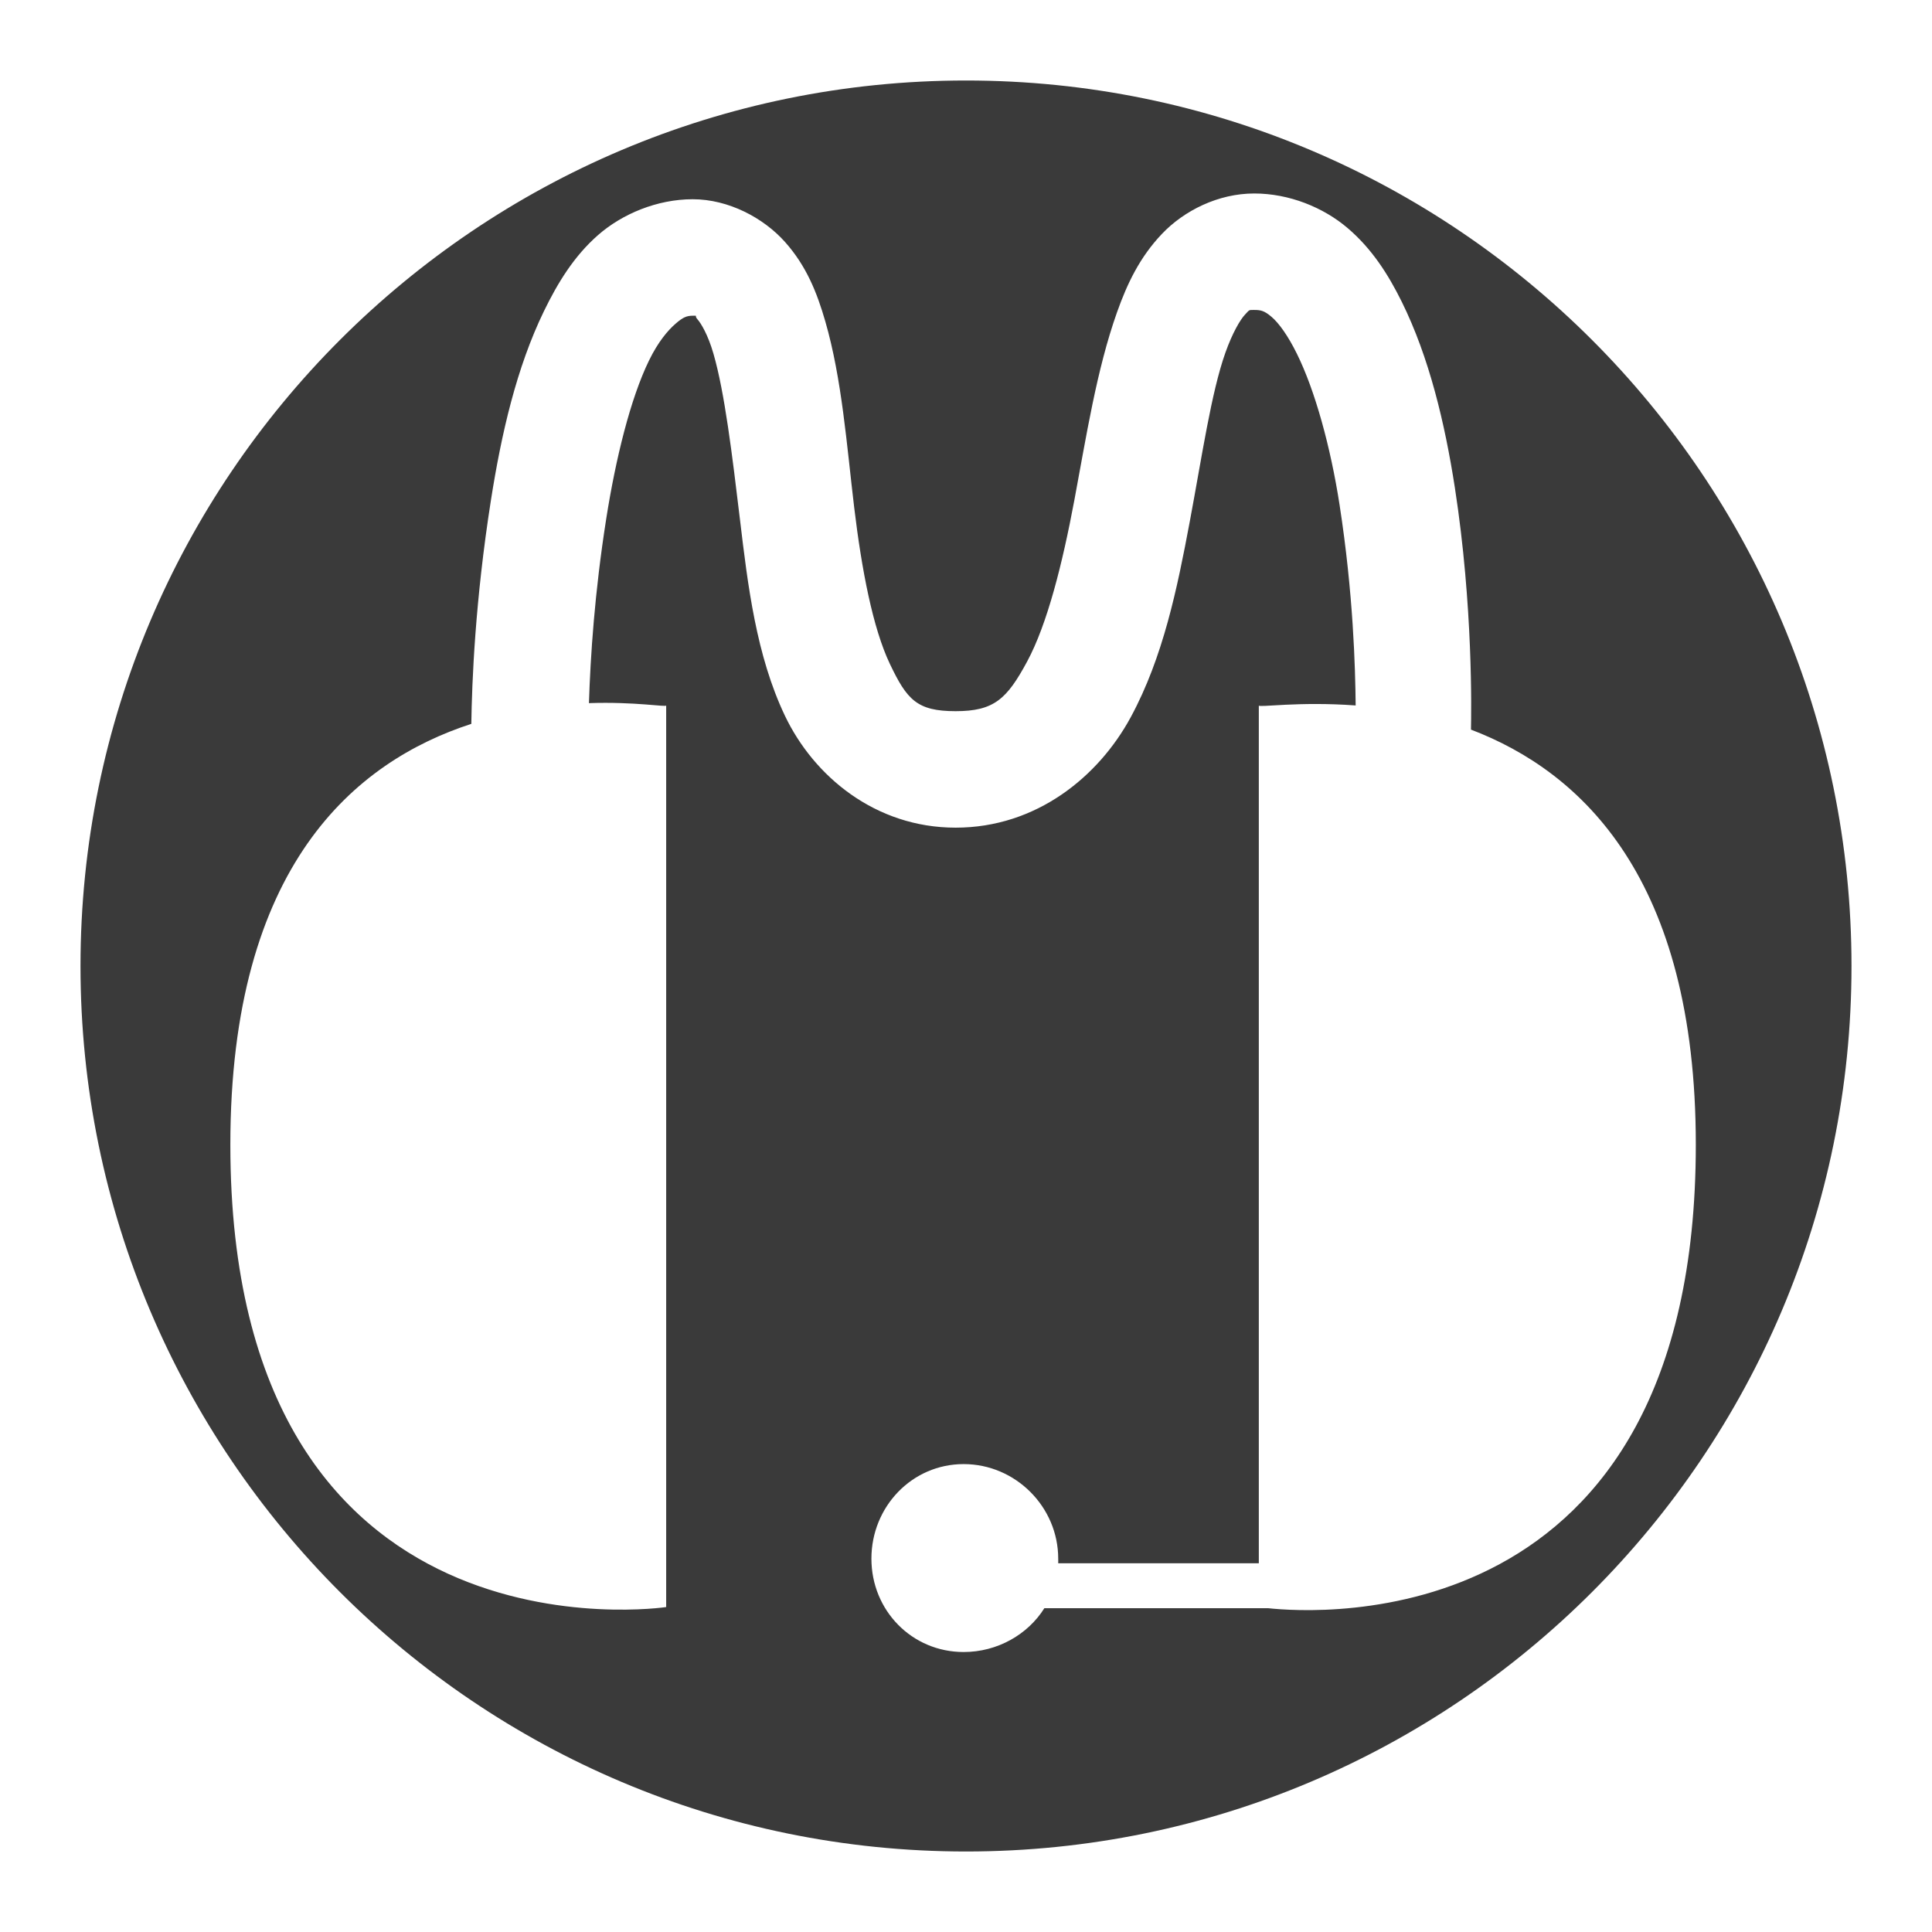
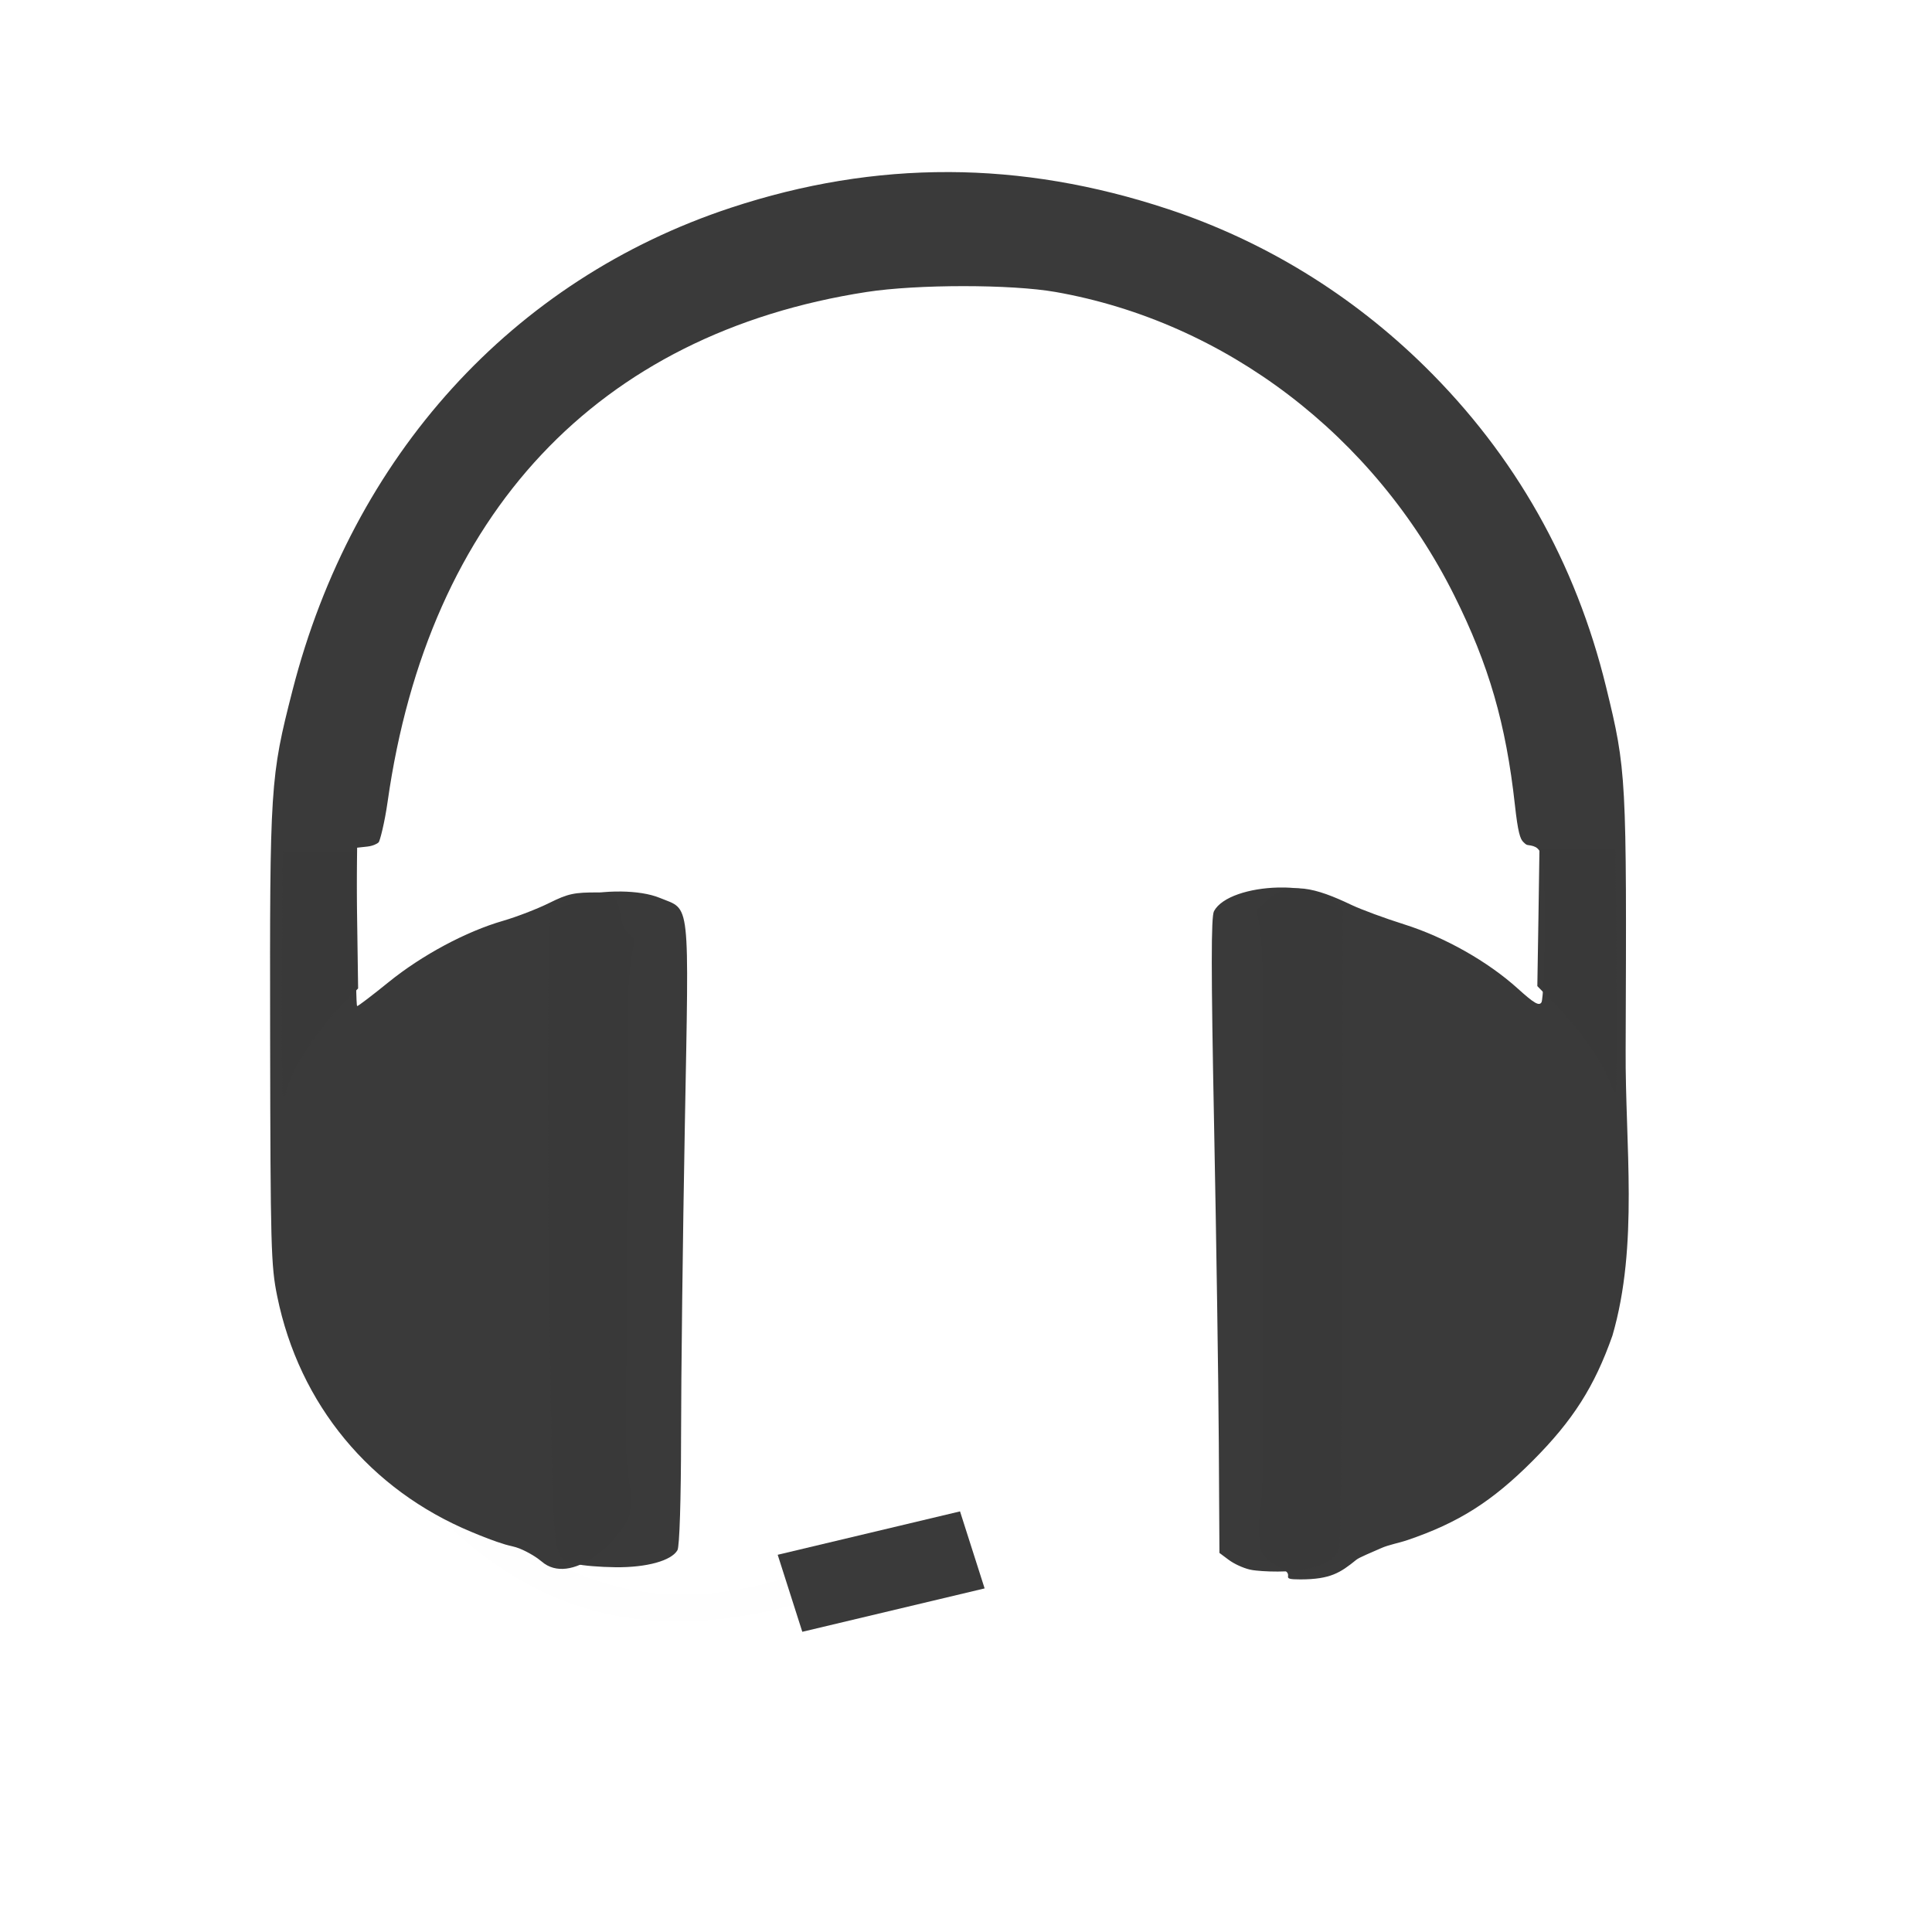
- <svg xmlns="http://www.w3.org/2000/svg" width="48" height="48">
-  &gt;
-  <path d="M 24,2 C 11.856,2 2,11.856 2,24 2,36.144 11.856,46 24,46 36.144,46 46,36.144 46,24 46,11.856 36.144,2 24,2 z m 7.161,2.807 c 0.871,0 1.721,0.348 2.32,0.859 0.6,0.511 1.006,1.145 1.346,1.833 0.68,1.376 1.07,3.012 1.318,4.612 0.457,2.954 0.409,5.589 0.401,6.016 2.756,1.05 5.586,3.709 5.586,10.312 0,12.296 -9.438,11.646 -10.628,11.516 l -5.557,0 c -0.412,0.658 -1.172,1.089 -2.005,1.089 -1.287,0 -2.292,-1.033 -2.292,-2.32 -1e-6,-1.287 1.005,-2.349 2.292,-2.349 1.287,0 2.349,1.062 2.349,2.349 0,0.037 0.002,0.078 0,0.115 l 4.984,0 0,-21.312 c -0.029,0.058 0.994,-0.105 2.406,0 C 33.672,16.594 33.623,14.749 33.281,12.542 33.058,11.1 32.669,9.694 32.221,8.789 31.998,8.336 31.772,8.026 31.591,7.872 31.411,7.718 31.322,7.701 31.161,7.701 c -0.14,0 -0.111,-0.01 -0.229,0.115 -0.118,0.125 -0.311,0.45 -0.487,0.945 -0.352,0.991 -0.58,2.569 -0.888,4.211 -0.308,1.642 -0.658,3.355 -1.461,4.841 -0.803,1.486 -2.35,2.75 -4.354,2.75 -1.998,0 -3.526,-1.281 -4.24,-2.779 -0.714,-1.498 -0.923,-3.245 -1.117,-4.87 -0.195,-1.625 -0.381,-3.164 -0.659,-4.125 C 17.588,8.309 17.412,8.026 17.326,7.93 c -0.086,-0.096 0.029,-0.086 -0.115,-0.086 -0.149,0 -0.244,0.038 -0.43,0.201 -0.186,0.162 -0.429,0.443 -0.659,0.917 -0.46,0.946 -0.825,2.432 -1.06,3.924 -0.29,1.844 -0.392,3.417 -0.43,4.583 1.148,-0.04 1.945,0.108 1.919,0.057 l 0,22.401 c -1e-6,0 -10.828,1.629 -10.828,-11.487 0,-6.938 3.104,-9.519 5.987,-10.456 0.015,-1.039 0.094,-3.058 0.487,-5.557 0.259,-1.645 0.634,-3.291 1.318,-4.698 0.342,-0.704 0.747,-1.367 1.346,-1.891 0.599,-0.524 1.467,-0.888 2.349,-0.888 0.887,0 1.756,0.46 2.292,1.06 0.535,0.6 0.797,1.263 1.003,1.977 0.412,1.426 0.53,3.054 0.716,4.612 0.187,1.558 0.464,3.006 0.888,3.896 0.424,0.89 0.672,1.174 1.633,1.174 0.955,0 1.274,-0.302 1.776,-1.232 0.502,-0.93 0.878,-2.432 1.174,-4.01 0.296,-1.579 0.554,-3.244 1.06,-4.669 0.253,-0.713 0.565,-1.368 1.117,-1.948 0.552,-0.58 1.4,-1.003 2.292,-1.003 z" fill="#3a3a3a" />
+ <svg xmlns="http://www.w3.org/2000/svg" width="512" height="512" version="1.1" viewBox="0 0 512 512">
+   <g transform="matrix(.88805 0 0 .88805 26.675 15.269)">
+     <path d="m57.415 373.5 8.26-4.542c35 58.927 71.87 105.68 139.62 84.5l1.781 8.203c-78.969 21.448-116.44-29.437-149.66-88.161z" fill="#fefefe" fill-rule="evenodd" stroke-width="1.333" />
+     <g fill="#3a3a3a">
+       <path d="m253.04 34.156c-21.677-0.068-43.271 3.479-64.979 10.646-65.167 21.51-112.89 74.052-130.82 144.06-6.63 25.88-6.787 28.312-6.667 103.33 0.099 62.885 0.25 68.292 2.104 77.401 6.594 32.417 27.833 57.844 57.995 70.375 3.266 1.359 6.625 2.713 10.094 3.755 1.323 0.396 2.865 0.635 4.193 1.172 2.912 1.188 5.417 2.838 6.63 3.885 8.682 7.526 23.396-5.865 26.365-14.135 0.088-0.255 0.182-3.287 0.271-6.766-0.911-5.031-1.448-10.214-1.422-15.516l0.651-130.93c0.036-6.266 0.693-12.365 1.958-18.245l-1.99-1.87c-4.13-3.875-0.021-12.156-8.839-12.193-7.297-0.036-9.068 0.349-14.75 3.162-3.547 1.76-9.755 4.151-13.786 5.318-11 3.177-24.151 10.224-34.073 18.255-4.875 3.953-9.12 7.182-9.422 7.182-0.307 0-0.438-10.63-0.286-23.635l0.271-23.635 3.052-0.333c1.677-0.182 2.995-0.875 3.365-1.255 0.365-0.375 1.771-5.708 2.682-12.141 12.182-85.911 62.698-139.68 142.92-152.1 15.078-2.333 43.188-2.333 56.427 0 50.646 8.932 95.12 42.797 118.97 90.589 10.323 20.693 15.401 38.229 18.089 62.526 0.891 8.078 1.562 10.188 2.568 11.078 0.396 0.349 0.656 0.766 1.339 0.854 4.734 0.615 4.953 2.245 4.932 24.609-5e-3 11.5-0.427 21.547-0.927 22.339-0.719 1.135-2.208 0.266-7.031-4.099-8.958-8.104-21.813-15.37-33.953-19.193-5.74-1.807-12.859-4.432-15.813-5.844-10.422-4.979-18.646-7.339-25-1.406l-3.146 2.938 0.011 0.479c1.068 5.432 1.641 11.047 1.641 16.802v151.88c0 4.797-0.411 9.49-1.161 14.068 0.177 4.984 0.474 7.599 0.943 8.51 0.719 1.396 3.521 3.635 6.229 4.979 3.995 1.979-1.37 3.088 5.359 3.078 9.01-0.016 11.922-2.016 16.641-5.823 0.729-0.682 4.922-2.37 7.427-3.495 2.292-1.031 5.141-1.49 7.88-2.417 15.198-5.156 25.26-11.526 37.359-23.661 12.016-12.047 18.458-22.172 23.802-37.365 7.88-27.057 3.771-57.036 3.943-85.115 0.323-81.917 0.24-83.547-5.833-108.42-9.068-37.13-27.198-69.188-54.078-95.641-21.818-21.469-47.922-37.474-76.63-46.979-22.057-7.307-43.818-10.995-65.495-11.063z" stroke-width="1.333" />
+       <path d="m429.36 236.44-0.302 20.438-0.328 20.198 5.443 5.588c6.146 6.312 12.802 15.25 15.583 21.62 1.026 2.359 1.292 3.932 2.396 4.432 0.01 5e-3 0.021 0.01 0.026 0.01 5e-3 0 5e-3 0 5e-3 -5e-3 0.266-0.661 0.349-16.37 0.188-36.141l-0.297-36.141zm-374.97 0.432-0.198 11.938-0.089 24.229c-0.156 19.896 0.094 35.932 0.182 36.167 0.839 2.115 1.312-1.995 2.333-4.438 2.677-6.38 8.958-15.448 14.995-21.641l5.219-5.354-0.292-20.448-0.292-20.453zm296.89 10.792c-8.37 0.208-16.729 2.734-19.042 7.057-0.885 1.651-0.88 17.688 0.031 63.87 0.667 33.911 1.297 76.505 1.406 94.646l0.188 32.99 2.714 2.026c1.745 1.297 4.286 2.422 6.208 2.906l0.286 0.057c0.484 0.12 0.865 0.172 1.651 0.26 2.37 0.271 5.87 0.391 8.896 0.26 8.854-0.365 14.792-2.917 16-6.849 0.021-0.073 0.047-0.151 0.062-0.224 5e-3 -0.01 5e-3 -0.016 0.01-0.031 0.01-0.068 0.026-0.172 0.036-0.318 0.385-4.495 0.74-46.74 0.802-96.521l0.125-94.057-2.677-2.104c-3.672-2.891-10.188-4.13-16.698-3.969zm-195.97 1.188c-9.552-0.12-19.911 2.38-21.01 6.188-1.01 3.5-1.135 71.766-0.234 129.22 1.062 67.505 0.531 63.193 7.984 65.276 1.724 0.479 6.958 0.917 11.625 0.964 9.271 0.094 16.641-1.938 18.453-5.088 0.62-1.083 1.062-15.167 1.078-33.911 5e-3 -17.63 0.51-59.411 1.125-92.849 1.255-68.667 1.755-64.094-7.438-67.885-3.062-1.266-7.24-1.859-11.583-1.917z" fill-opacity=".996" />
+       <path d="m202.04 446.78 54.411-12.948 7.339 22.984-54.406 12.948z" fill-rule="evenodd" stroke-width="1.333" />
+     </g>
+   </g>
</svg>
